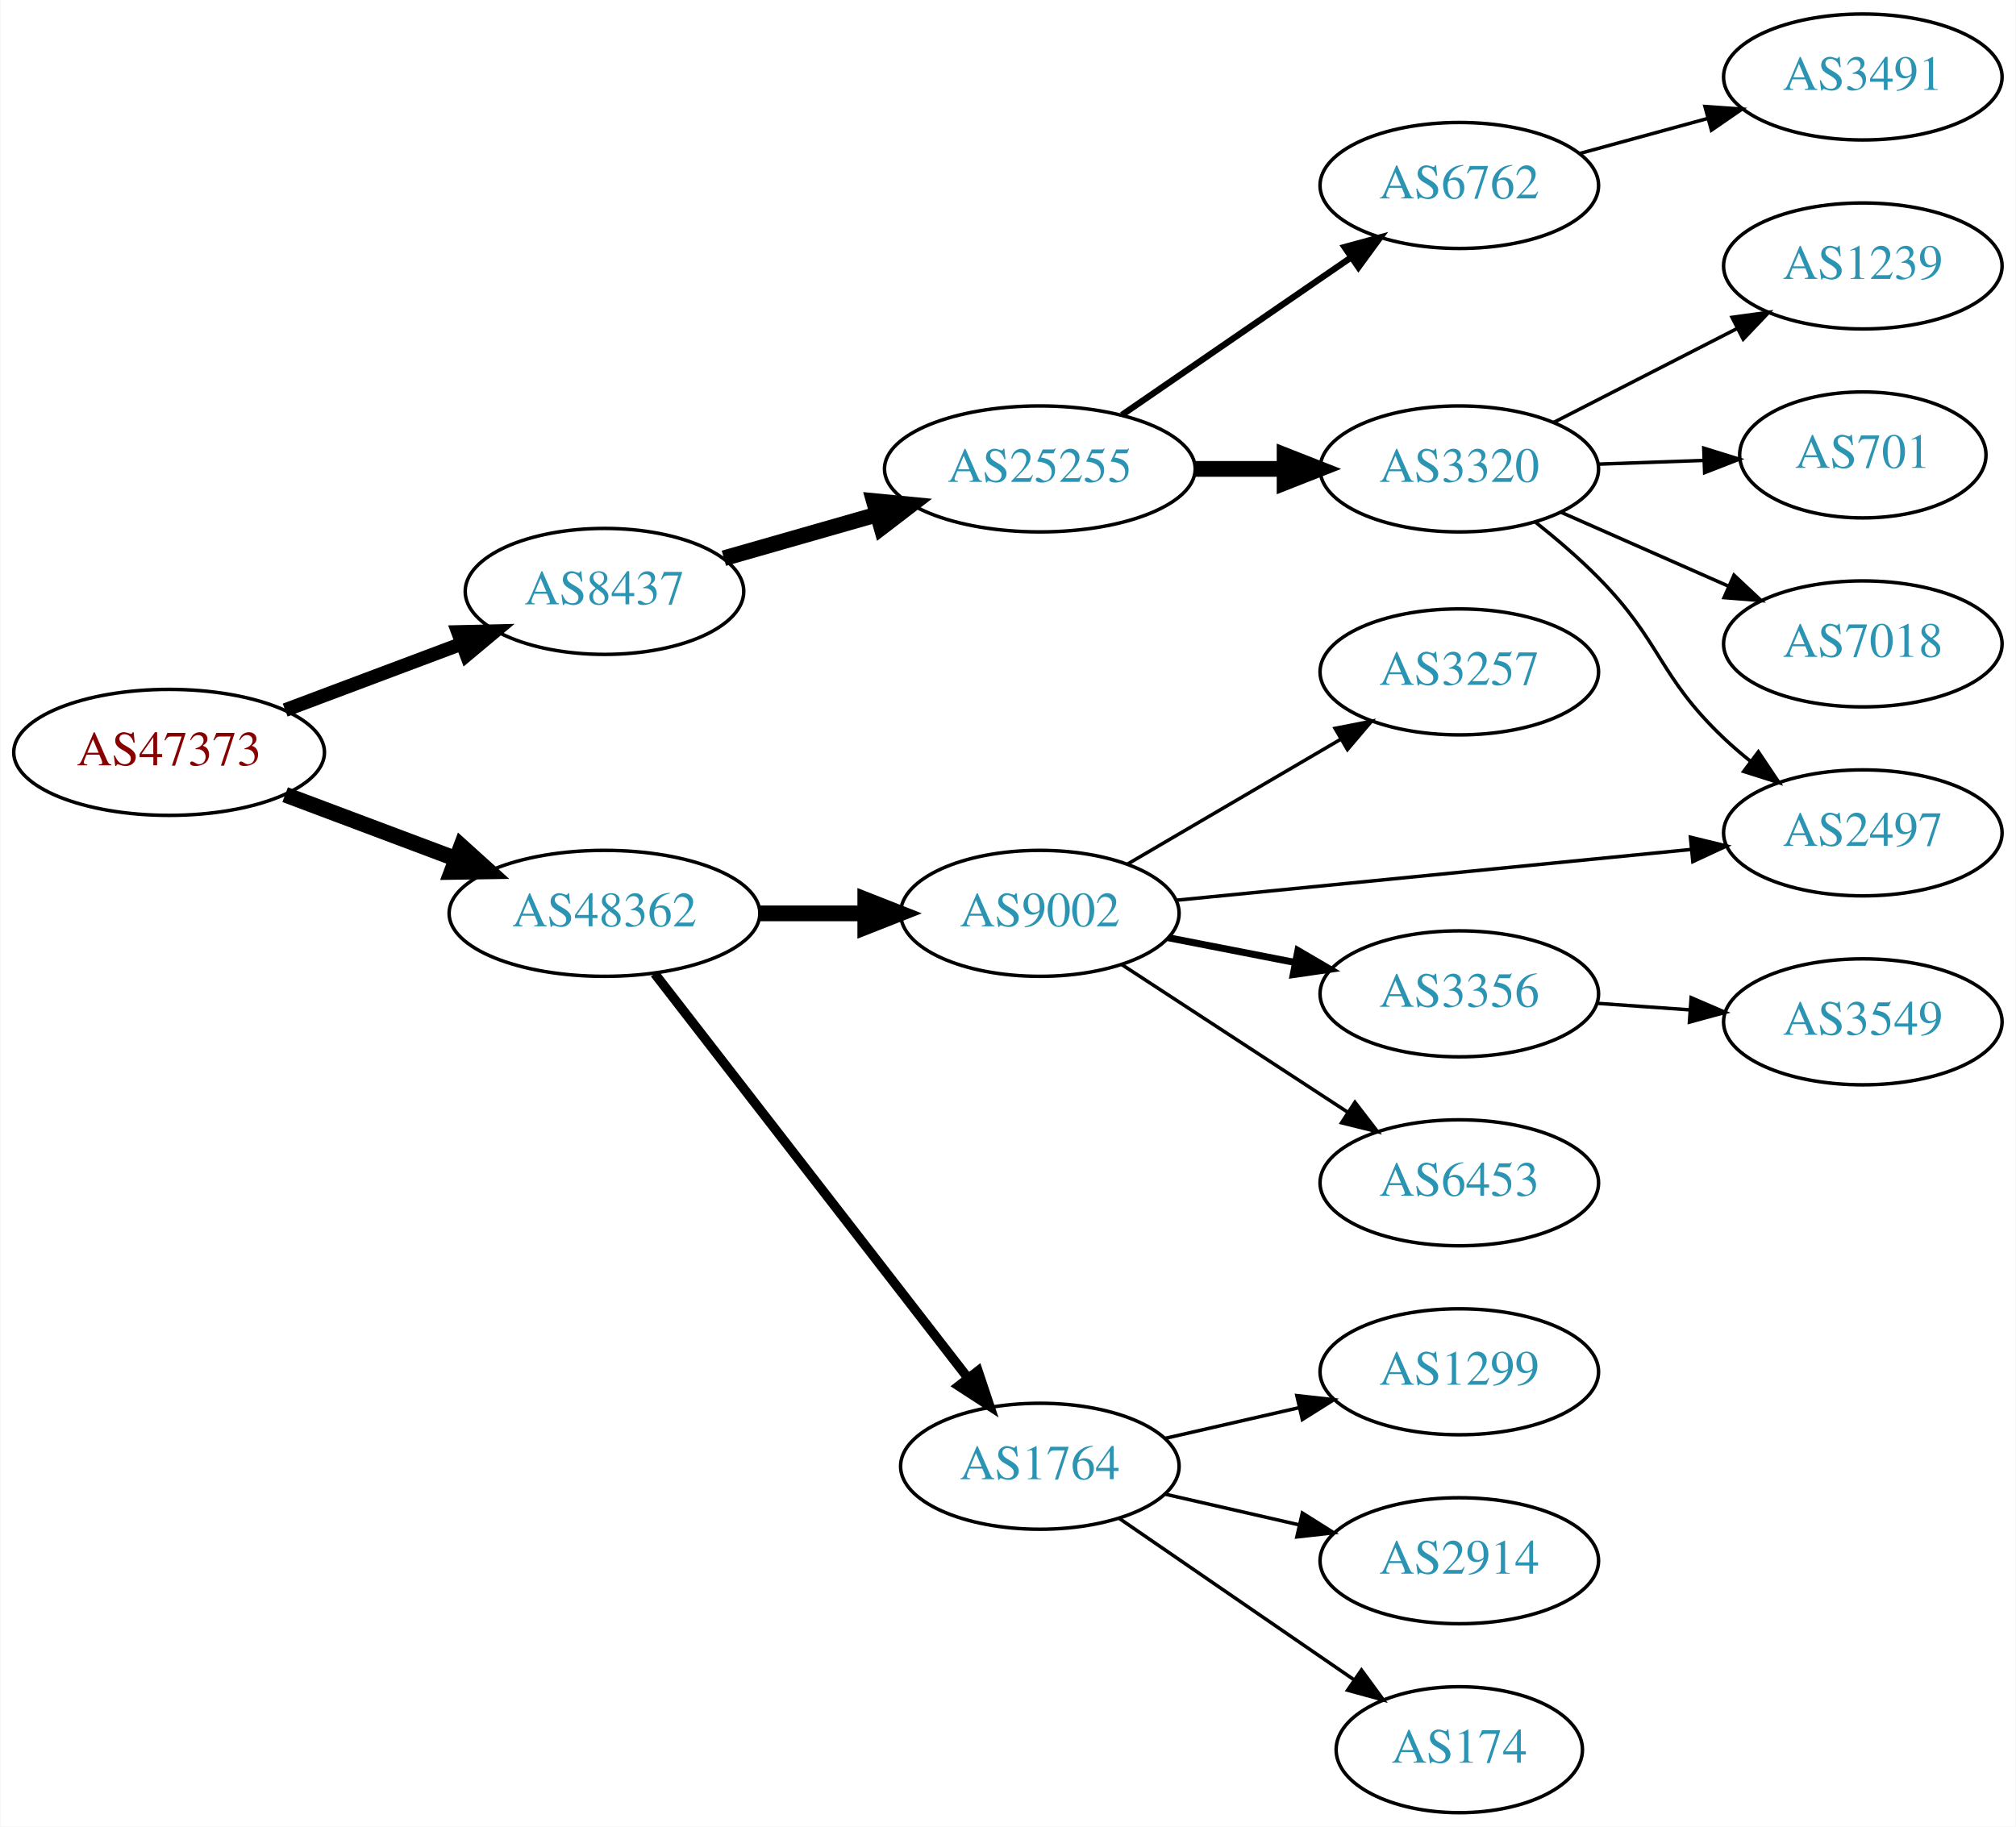
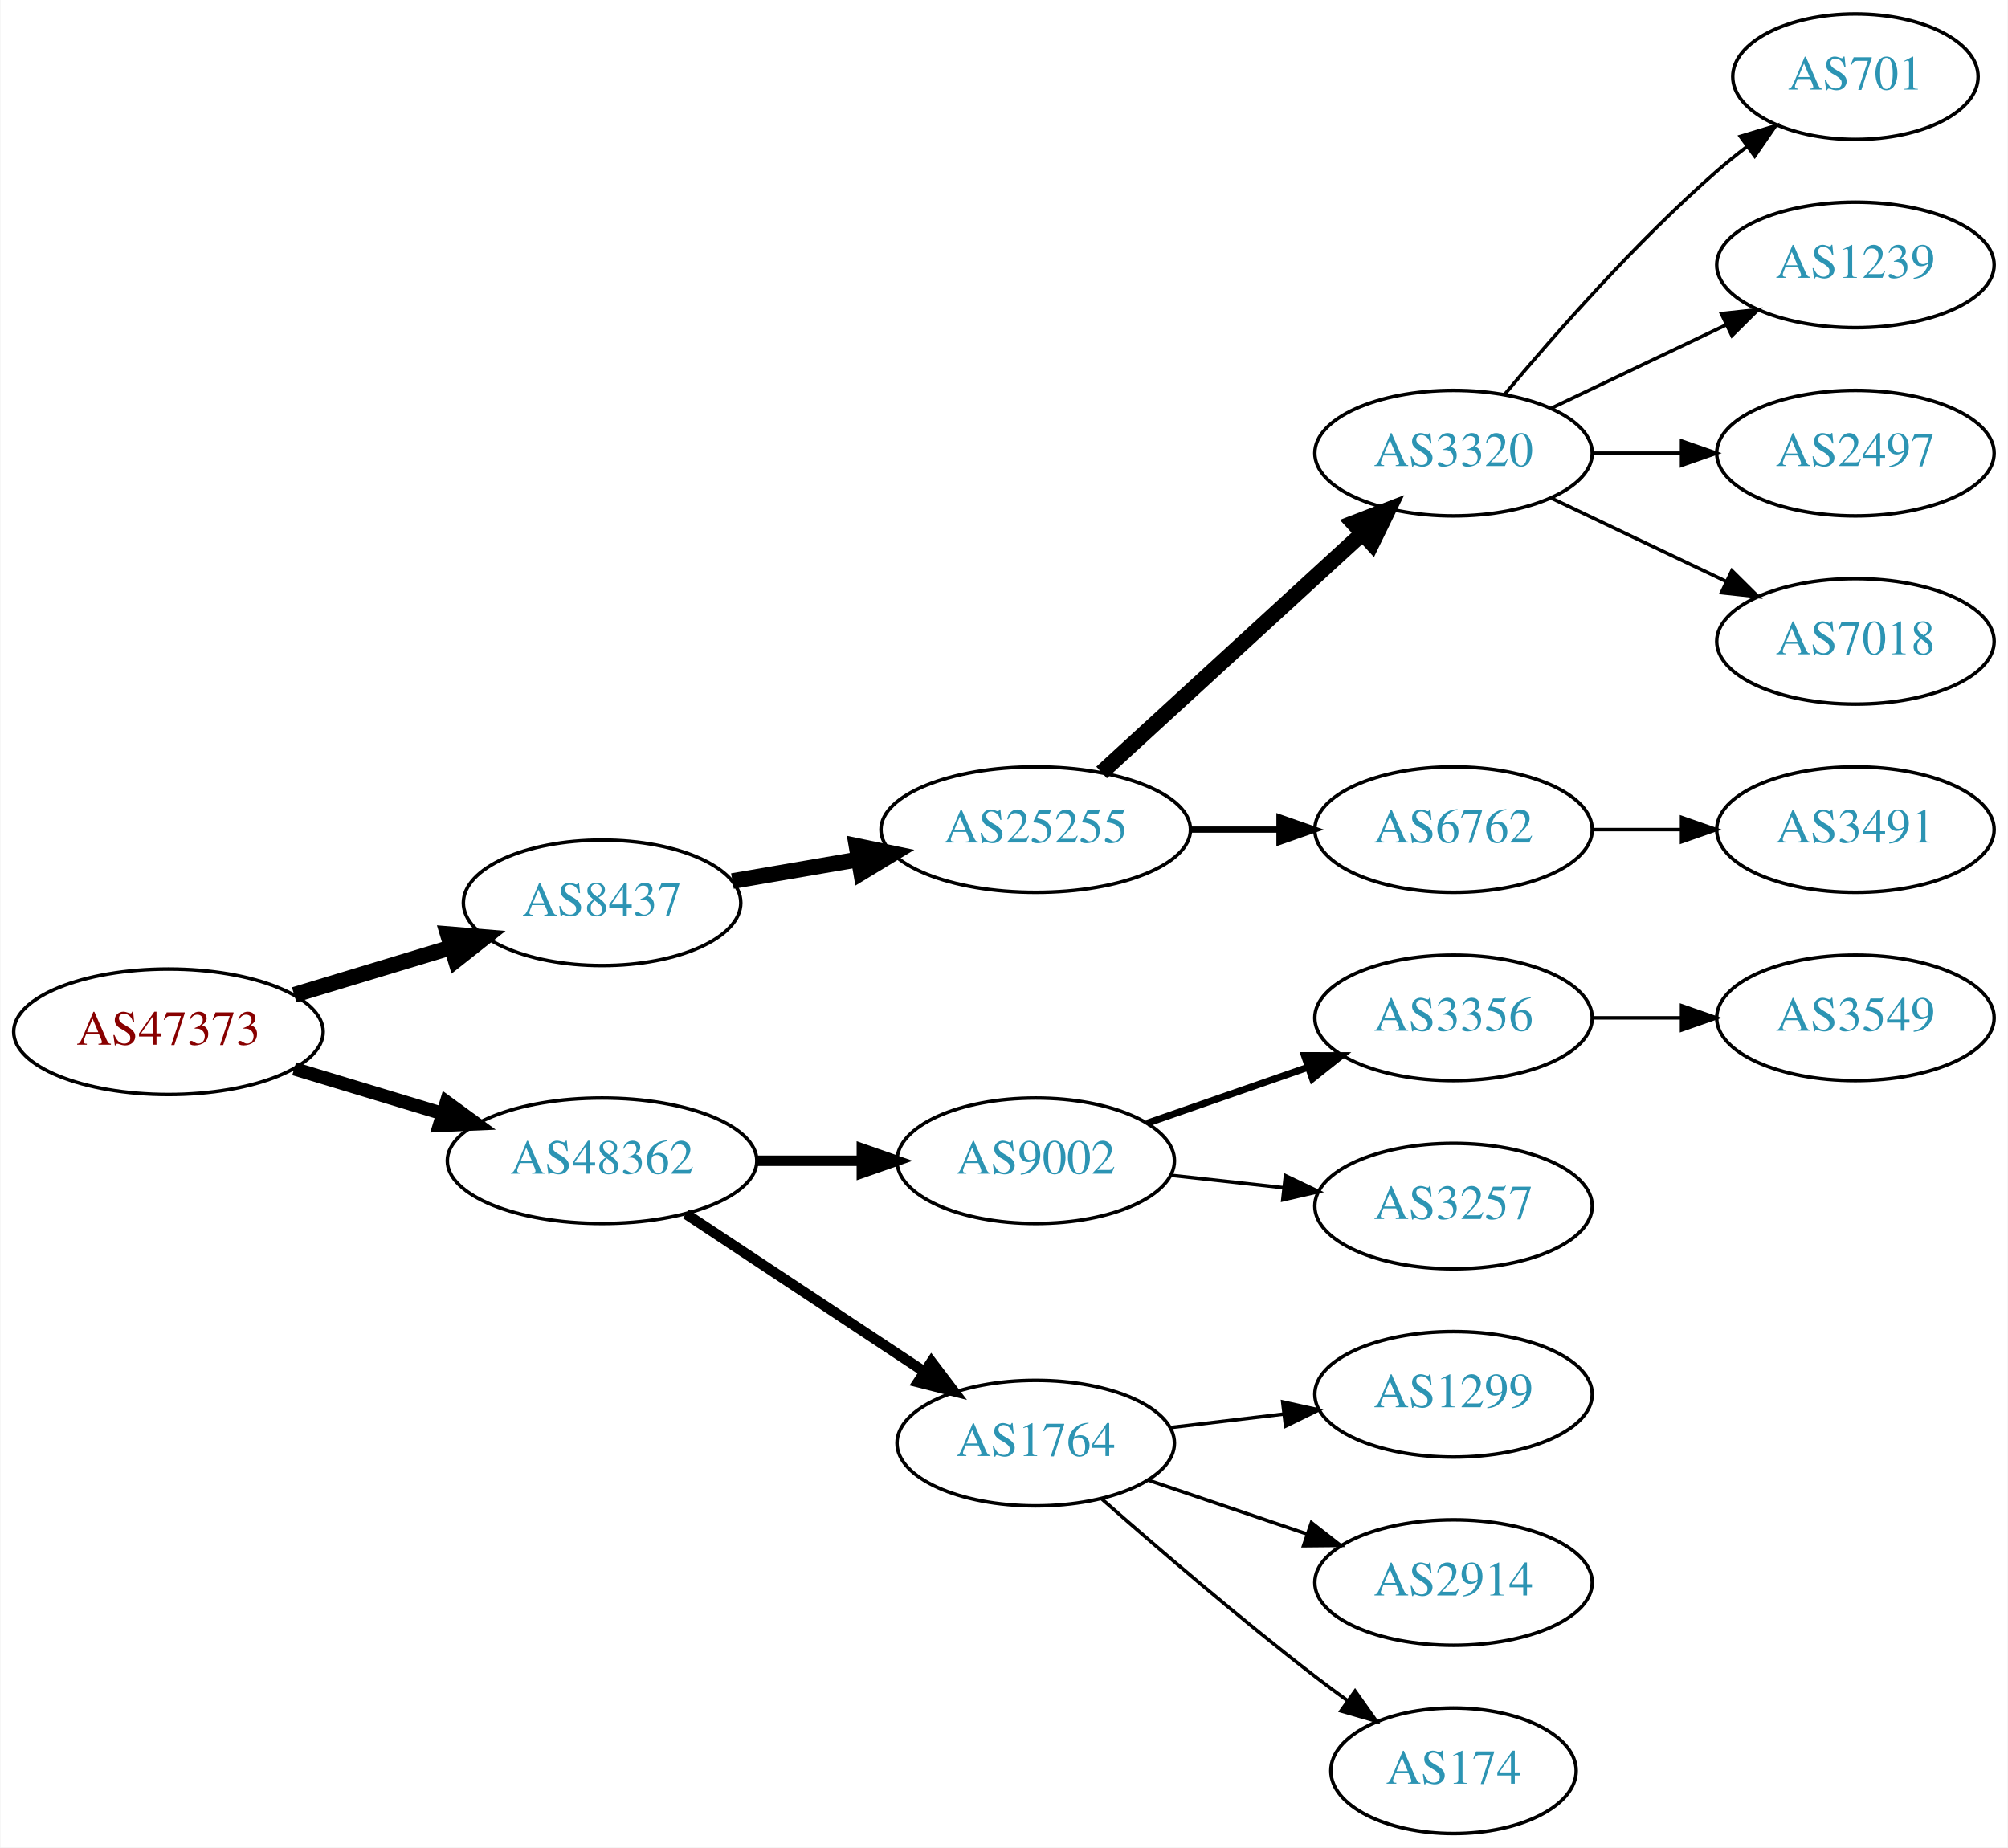
- <svg xmlns="http://www.w3.org/2000/svg" xmlns:xlink="http://www.w3.org/1999/xlink" width="576pt" height="522pt" viewBox="0.00 0.00 575.76 522.00">
-   <g id="graph0" class="graph" transform="scale(1 1) rotate(0) translate(4 518)">
-     <polygon fill="white" stroke="none" points="-4,4 -4,-518 571.762,-518 571.762,4 -4,4" />
+ <svg xmlns="http://www.w3.org/2000/svg" xmlns:xlink="http://www.w3.org/1999/xlink" width="576pt" height="530pt" viewBox="0.00 0.00 575.76 530.00">
+   <g id="graph0" class="graph" transform="scale(1 1) rotate(0) translate(4 526)">
+     <polygon fill="white" stroke="none" points="-4,4 -4,-526 571.762,-526 571.762,4 -4,4" />
    <g id="node1" class="node">
      <g id="a_node1">
        <a xlink:href="/asn/47373" xlink:title="AS47373 ~ Getzner Werkstoffe GmbH [AT]">
-           <ellipse fill="#ffffff" stroke="black" cx="44.196" cy="-303" rx="44.393" ry="18" />
-           <text text-anchor="middle" x="44.196" y="-299.3" font-family="Times,serif" font-size="14.00" fill="#880000">AS47373</text>
+           <ellipse fill="#ffffff" stroke="black" cx="44.196" cy="-230" rx="44.393" ry="18" />
+           <text text-anchor="middle" x="44.196" y="-226.3" font-family="Times,serif" font-size="14.00" fill="#880000">AS47373</text>
        </a>
      </g>
    </g>
    <g id="node2" class="node">
      <g id="a_node2">
        <a xlink:href="/asn/8437" xlink:title="AS8437 ~ Hutchison Drei Austria GmbH [AT]">
-           <ellipse fill="#ffffff" stroke="black" cx="168.588" cy="-349" rx="39.794" ry="18" />
-           <text text-anchor="middle" x="168.588" y="-345.3" font-family="Times,serif" font-size="14.00" fill="#2c94b3">AS8437</text>
+           <ellipse fill="#ffffff" stroke="black" cx="168.588" cy="-267" rx="39.794" ry="18" />
+           <text text-anchor="middle" x="168.588" y="-263.3" font-family="Times,serif" font-size="14.00" fill="#2c94b3">AS8437</text>
        </a>
      </g>
    </g>
    <g id="edge1" class="edge">
-       <path fill="none" stroke="black" stroke-width="3.938" d="M77.353,-315.086C92.72,-320.861 111.267,-327.832 127.54,-333.948" />
-       <polygon fill="black" stroke="black" stroke-width="3.938" points="126.737,-337.385 137.329,-337.627 129.2,-330.833 126.737,-337.385" />
+       <path fill="none" stroke="black" stroke-width="4.5" d="M80.269,-240.603C94.273,-244.836 110.524,-249.749 125.182,-254.18" />
+       <polygon fill="black" stroke="black" stroke-width="4.5" points="124.316,-258.032 135.028,-257.157 126.595,-250.494 124.316,-258.032" />
    </g>
    <g id="node3" class="node">
      <g id="a_node3">
        <a xlink:href="/asn/48362" xlink:title="AS48362 ~ Stadtwerke Feldkirch [AT]">
-           <ellipse fill="#ffffff" stroke="black" cx="168.588" cy="-257" rx="44.393" ry="18" />
-           <text text-anchor="middle" x="168.588" y="-253.3" font-family="Times,serif" font-size="14.00" fill="#2c94b3">AS48362</text>
+           <ellipse fill="#ffffff" stroke="black" cx="168.588" cy="-193" rx="44.393" ry="18" />
+           <text text-anchor="middle" x="168.588" y="-189.3" font-family="Times,serif" font-size="14.00" fill="#2c94b3">AS48362</text>
        </a>
      </g>
    </g>
    <g id="edge2" class="edge">
-       <path fill="none" stroke="black" stroke-width="4.5" d="M77.353,-290.914C92.251,-285.315 110.138,-278.592 126.043,-272.614" />
-       <polygon fill="black" stroke="black" stroke-width="4.5" points="127.67,-276.209 135.646,-269.005 124.9,-268.838 127.67,-276.209" />
+       <path fill="none" stroke="black" stroke-width="3.857" d="M80.269,-219.397C93.456,-215.411 108.636,-210.822 122.601,-206.6" />
+       <polygon fill="black" stroke="black" stroke-width="3.857" points="123.951,-209.848 132.51,-203.604 121.925,-203.148 123.951,-209.848" />
    </g>
    <g id="node4" class="node">
      <g id="a_node4">
        <a xlink:href="/asn/25255" xlink:title="AS25255 ~ ==&gt; TELE2 AUSTRIA &lt;== [AT]">
-           <ellipse fill="#ffffff" stroke="black" cx="292.98" cy="-384" rx="44.393" ry="18" />
-           <text text-anchor="middle" x="292.98" y="-380.3" font-family="Times,serif" font-size="14.00" fill="#2c94b3">AS25255</text>
+           <ellipse fill="#ffffff" stroke="black" cx="292.98" cy="-288" rx="44.393" ry="18" />
+           <text text-anchor="middle" x="292.98" y="-284.3" font-family="Times,serif" font-size="14.00" fill="#2c94b3">AS25255</text>
        </a>
      </g>
    </g>
    <g id="edge3" class="edge">
-       <path fill="none" stroke="black" stroke-width="4.5" d="M202.709,-358.472C216.169,-362.321 231.942,-366.831 246.455,-370.981" />
-       <polygon fill="black" stroke="black" stroke-width="4.5" points="245.56,-374.821 256.257,-373.784 247.725,-367.249 245.56,-374.821" />
+       <path fill="none" stroke="black" stroke-width="4.5" d="M205.979,-273.244C217.319,-275.19 230.027,-277.37 242.123,-279.446" />
+       <polygon fill="black" stroke="black" stroke-width="4.5" points="241.575,-283.346 252.096,-281.157 242.906,-275.585 241.575,-283.346" />
    </g>
    <g id="node12" class="node">
      <g id="a_node12">
-         <a xlink:href="/asn/1764" xlink:title="AS1764 ~ NEXTLAYER-AS [AT]">
-           <ellipse fill="#ffffff" stroke="black" cx="292.98" cy="-99" rx="39.794" ry="18" />
-           <text text-anchor="middle" x="292.98" y="-95.3" font-family="Times,serif" font-size="14.00" fill="#2c94b3">AS1764</text>
+         <a xlink:href="/asn/9002" xlink:title="AS9002 ~ RETN Limited [EU]">
+           <ellipse fill="#ffffff" stroke="black" cx="292.98" cy="-193" rx="39.794" ry="18" />
+           <text text-anchor="middle" x="292.98" y="-189.3" font-family="Times,serif" font-size="14.00" fill="#2c94b3">AS9002</text>
        </a>
      </g>
    </g>
    <g id="edge11" class="edge">
-       <path fill="none" stroke="black" stroke-width="2.7" d="M182.919,-239.79C204.531,-211.891 247.318,-156.656 272.395,-124.283" />
-       <polygon fill="black" stroke="black" stroke-width="2.7" points="275.309,-126.237 278.666,-116.188 269.775,-121.951 275.309,-126.237" />
+       <path fill="none" stroke="black" stroke-width="3" d="M213.084,-193C222.773,-193 233.11,-193 243.002,-193" />
+       <polygon fill="black" stroke="black" stroke-width="3" points="243.105,-196.5 253.105,-193 243.105,-189.5 243.105,-196.5" />
    </g>
    <g id="node13" class="node">
      <g id="a_node13">
-         <a xlink:href="/asn/9002" xlink:title="AS9002 ~ RETN Limited [EU]">
-           <ellipse fill="#ffffff" stroke="black" cx="292.98" cy="-257" rx="39.794" ry="18" />
-           <text text-anchor="middle" x="292.98" y="-253.3" font-family="Times,serif" font-size="14.00" fill="#2c94b3">AS9002</text>
+         <a xlink:href="/asn/1764" xlink:title="AS1764 ~ NEXTLAYER-AS [AT]">
+           <ellipse fill="#ffffff" stroke="black" cx="292.98" cy="-112" rx="39.794" ry="18" />
+           <text text-anchor="middle" x="292.98" y="-108.3" font-family="Times,serif" font-size="14.00" fill="#2c94b3">AS1764</text>
        </a>
      </g>
    </g>
    <g id="edge12" class="edge">
-       <path fill="none" stroke="black" stroke-width="4.5" d="M213.084,-257C222.773,-257 233.11,-257 243.002,-257" />
-       <polygon fill="black" stroke="black" stroke-width="4.5" points="243.105,-260.938 253.105,-257 243.105,-253.063 243.105,-260.938" />
+       <path fill="none" stroke="black" stroke-width="3" d="M192.609,-177.765C211.963,-164.956 239.798,-146.534 261.088,-132.445" />
+       <polygon fill="black" stroke="black" stroke-width="3" points="263.069,-135.331 269.476,-126.893 259.205,-129.494 263.069,-135.331" />
    </g>
    <g id="node5" class="node">
      <g id="a_node5">
        <a xlink:href="/asn/3320" xlink:title="AS3320 ~ DTAG [DE]">
-           <ellipse fill="#ffffff" stroke="black" cx="412.823" cy="-384" rx="39.794" ry="18" />
-           <text text-anchor="middle" x="412.823" y="-380.3" font-family="Times,serif" font-size="14.00" fill="#2c94b3">AS3320</text>
+           <ellipse fill="#ffffff" stroke="black" cx="412.823" cy="-396" rx="39.794" ry="18" />
+           <text text-anchor="middle" x="412.823" y="-392.3" font-family="Times,serif" font-size="14.00" fill="#2c94b3">AS3320</text>
        </a>
      </g>
    </g>
    <g id="edge4" class="edge">
-       <path fill="none" stroke="black" stroke-width="4.5" d="M337.191,-384C345.504,-384 354.267,-384 362.749,-384" />
-       <polygon fill="black" stroke="black" stroke-width="4.5" points="362.908,-387.938 372.908,-384 362.908,-380.063 362.908,-387.938" />
+       <path fill="none" stroke="black" stroke-width="4.5" d="M311.878,-304.403C331.806,-322.667 364.164,-352.322 386.641,-372.921" />
+       <polygon fill="black" stroke="black" stroke-width="4.5" points="384.11,-375.943 394.143,-379.797 389.431,-370.137 384.11,-375.943" />
    </g>
    <g id="node6" class="node">
      <g id="a_node6">
        <a xlink:href="/asn/6762" xlink:title="AS6762 ~ TELECOM ITALIA SPARKLE S.p.A. [IT]">
-           <ellipse fill="#ffffff" stroke="black" cx="412.823" cy="-465" rx="39.794" ry="18" />
-           <text text-anchor="middle" x="412.823" y="-461.3" font-family="Times,serif" font-size="14.00" fill="#2c94b3">AS6762</text>
+           <ellipse fill="#ffffff" stroke="black" cx="412.823" cy="-288" rx="39.794" ry="18" />
+           <text text-anchor="middle" x="412.823" y="-284.3" font-family="Times,serif" font-size="14.00" fill="#2c94b3">AS6762</text>
        </a>
      </g>
    </g>
    <g id="edge5" class="edge">
-       <path fill="none" stroke="black" stroke-width="1.8" d="M316.423,-399.426C335.004,-412.198 361.565,-430.455 381.945,-444.463" />
-       <polygon fill="black" stroke="black" stroke-width="1.8" points="380.036,-447.398 390.259,-450.178 384.001,-441.629 380.036,-447.398" />
-     </g>
-     <g id="node7" class="node">
-       <g id="a_node7">
-         <a xlink:href="/asn/7018" xlink:title="AS7018 ~ AT&amp;T Services, Inc. [US]">
-           <ellipse fill="#ffffff" stroke="black" cx="528.116" cy="-334" rx="39.794" ry="18" />
-           <text text-anchor="middle" x="528.116" y="-330.3" font-family="Times,serif" font-size="14.00" fill="#2c94b3">AS7018</text>
-         </a>
-       </g>
-     </g>
-     <g id="edge6" class="edge">
-       <path fill="none" stroke="black" d="M441.828,-371.64C456.262,-365.27 474.063,-357.414 489.662,-350.53" />
-       <polygon fill="black" stroke="black" points="491.305,-353.63 499.04,-346.391 488.479,-347.226 491.305,-353.63" />
+       <path fill="none" stroke="black" stroke-width="1.8" d="M337.191,-288C345.504,-288 354.267,-288 362.749,-288" />
+       <polygon fill="black" stroke="black" stroke-width="1.8" points="362.908,-291.5 372.908,-288 362.908,-284.5 362.908,-291.5" />
    </g>
    <g id="node8" class="node">
      <g id="a_node8">
-         <a xlink:href="/asn/2497" xlink:title="AS2497 ~ Internet Initiative Japan Inc. [JP]">
-           <ellipse fill="#ffffff" stroke="black" cx="528.116" cy="-280" rx="39.794" ry="18" />
-           <text text-anchor="middle" x="528.116" y="-276.3" font-family="Times,serif" font-size="14.00" fill="#2c94b3">AS2497</text>
+         <a xlink:href="/asn/701" xlink:title="AS701 ~ UUNET [US]">
+           <ellipse fill="#ffffff" stroke="black" cx="528.116" cy="-504" rx="35.194" ry="18" />
+           <text text-anchor="middle" x="528.116" y="-500.3" font-family="Times,serif" font-size="14.00" fill="#2c94b3">AS701</text>
        </a>
      </g>
    </g>
    <g id="edge7" class="edge">
-       <path fill="none" stroke="black" d="M434.635,-368.746C440.637,-363.973 447.029,-358.507 452.469,-353 470.716,-334.533 469.621,-324.853 488.469,-307 490.846,-304.749 493.424,-302.542 496.082,-300.42" />
-       <polygon fill="black" stroke="black" points="498.272,-303.152 504.174,-294.353 494.073,-297.552 498.272,-303.152" />
+       <path fill="none" stroke="black" d="M427.453,-412.817C441.736,-429.929 465.282,-456.745 488.469,-477 491.139,-479.332 494.012,-481.648 496.942,-483.886" />
+       <polygon fill="black" stroke="black" points="495.093,-486.87 505.234,-489.939 499.22,-481.216 495.093,-486.87" />
    </g>
    <g id="node9" class="node">
      <g id="a_node9">
        <a xlink:href="/asn/1239" xlink:title="AS1239 ~ Sprint [US]">
-           <ellipse fill="#ffffff" stroke="black" cx="528.116" cy="-442" rx="39.794" ry="18" />
-           <text text-anchor="middle" x="528.116" y="-438.3" font-family="Times,serif" font-size="14.00" fill="#2c94b3">AS1239</text>
+           <ellipse fill="#ffffff" stroke="black" cx="528.116" cy="-450" rx="39.794" ry="18" />
+           <text text-anchor="middle" x="528.116" y="-446.3" font-family="Times,serif" font-size="14.00" fill="#2c94b3">AS1239</text>
        </a>
      </g>
    </g>
    <g id="edge8" class="edge">
-       <path fill="none" stroke="black" d="M439.815,-397.306C455.359,-405.264 475.309,-415.478 492.214,-424.132" />
-       <polygon fill="black" stroke="black" points="490.749,-427.314 501.245,-428.756 493.939,-421.083 490.749,-427.314" />
+       <path fill="none" stroke="black" d="M440.959,-408.934C455.953,-416.081 474.774,-425.052 490.998,-432.785" />
+       <polygon fill="black" stroke="black" points="489.668,-436.028 500.201,-437.171 492.68,-429.709 489.668,-436.028" />
    </g>
    <g id="node10" class="node">
      <g id="a_node10">
-         <a xlink:href="/asn/701" xlink:title="AS701 ~ UUNET [US]">
-           <ellipse fill="#ffffff" stroke="black" cx="528.116" cy="-388" rx="35.194" ry="18" />
-           <text text-anchor="middle" x="528.116" y="-384.3" font-family="Times,serif" font-size="14.00" fill="#2c94b3">AS701</text>
+         <a xlink:href="/asn/2497" xlink:title="AS2497 ~ Internet Initiative Japan Inc. [JP]">
+           <ellipse fill="#ffffff" stroke="black" cx="528.116" cy="-396" rx="39.794" ry="18" />
+           <text text-anchor="middle" x="528.116" y="-392.3" font-family="Times,serif" font-size="14.00" fill="#2c94b3">AS2497</text>
        </a>
      </g>
    </g>
    <g id="edge9" class="edge">
-       <path fill="none" stroke="black" d="M452.495,-385.365C462.201,-385.708 472.691,-386.078 482.654,-386.43" />
-       <polygon fill="black" stroke="black" points="482.673,-389.933 492.79,-386.788 482.92,-382.937 482.673,-389.933" />
+       <path fill="none" stroke="black" d="M452.495,-396C460.698,-396 469.462,-396 477.994,-396" />
+       <polygon fill="black" stroke="black" points="478.233,-399.5 488.233,-396 478.233,-392.5 478.233,-399.5" />
    </g>
    <g id="node11" class="node">
      <g id="a_node11">
+         <a xlink:href="/asn/7018" xlink:title="AS7018 ~ AT&amp;T Services, Inc. [US]">
+           <ellipse fill="#ffffff" stroke="black" cx="528.116" cy="-342" rx="39.794" ry="18" />
+           <text text-anchor="middle" x="528.116" y="-338.3" font-family="Times,serif" font-size="14.00" fill="#2c94b3">AS7018</text>
+         </a>
+       </g>
+     </g>
+     <g id="edge10" class="edge">
+       <path fill="none" stroke="black" d="M440.959,-383.066C455.953,-375.919 474.774,-366.948 490.998,-359.215" />
+       <polygon fill="black" stroke="black" points="492.68,-362.291 500.201,-354.829 489.668,-355.972 492.68,-362.291" />
+     </g>
+     <g id="node7" class="node">
+       <g id="a_node7">
        <a xlink:href="/asn/3491" xlink:title="AS3491 ~ PCCW Global, Inc. [US]">
-           <ellipse fill="#ffffff" stroke="black" cx="528.116" cy="-496" rx="39.794" ry="18" />
-           <text text-anchor="middle" x="528.116" y="-492.3" font-family="Times,serif" font-size="14.00" fill="#2c94b3">AS3491</text>
-         </a>
-       </g>
-     </g>
-     <g id="edge10" class="edge">
-       <path fill="none" stroke="black" d="M447.202,-474.133C458.624,-477.259 471.574,-480.802 483.673,-484.113" />
-       <polygon fill="black" stroke="black" points="483.015,-487.561 493.584,-486.825 484.862,-480.81 483.015,-487.561" />
+           <ellipse fill="#ffffff" stroke="black" cx="528.116" cy="-288" rx="39.794" ry="18" />
+           <text text-anchor="middle" x="528.116" y="-284.3" font-family="Times,serif" font-size="14.00" fill="#2c94b3">AS3491</text>
+         </a>
+       </g>
+     </g>
+     <g id="edge6" class="edge">
+       <path fill="none" stroke="black" d="M452.495,-288C460.698,-288 469.462,-288 477.994,-288" />
+       <polygon fill="black" stroke="black" points="478.233,-291.5 488.233,-288 478.233,-284.5 478.233,-291.5" />
    </g>
    <g id="node14" class="node">
      <g id="a_node14">
+         <a xlink:href="/asn/3356" xlink:title="AS3356 ~ Level 3 Parent, LLC [US]">
+           <ellipse fill="#ffffff" stroke="black" cx="412.823" cy="-234" rx="39.794" ry="18" />
+           <text text-anchor="middle" x="412.823" y="-230.3" font-family="Times,serif" font-size="14.00" fill="#2c94b3">AS3356</text>
+         </a>
+       </g>
+     </g>
+     <g id="edge13" class="edge">
+       <path fill="none" stroke="black" stroke-width="2" d="M324.942,-203.772C339.039,-208.677 355.915,-214.548 371.029,-219.807" />
+       <polygon fill="black" stroke="black" stroke-width="2" points="370.064,-223.177 380.659,-223.157 372.364,-216.566 370.064,-223.177" />
+     </g>
+     <g id="node15" class="node">
+       <g id="a_node15">
+         <a xlink:href="/asn/3257" xlink:title="AS3257 ~ GTT [DE]">
+           <ellipse fill="#ffffff" stroke="black" cx="412.823" cy="-180" rx="39.794" ry="18" />
+           <text text-anchor="middle" x="412.823" y="-176.3" font-family="Times,serif" font-size="14.00" fill="#2c94b3">AS3257</text>
+         </a>
+       </g>
+     </g>
+     <g id="edge14" class="edge">
+       <path fill="none" stroke="black" d="M331.591,-188.851C341.902,-187.713 353.219,-186.465 364.019,-185.274" />
+       <polygon fill="black" stroke="black" points="364.61,-188.73 374.166,-184.154 363.842,-181.772 364.61,-188.73" />
+     </g>
+     <g id="node17" class="node">
+       <g id="a_node17">
+         <a xlink:href="/asn/1299" xlink:title="AS1299 ~ Telia Carrier [EU]">
+           <ellipse fill="#ffffff" stroke="black" cx="412.823" cy="-126" rx="39.794" ry="18" />
+           <text text-anchor="middle" x="412.823" y="-122.3" font-family="Times,serif" font-size="14.00" fill="#2c94b3">AS1299</text>
+         </a>
+       </g>
+     </g>
+     <g id="edge16" class="edge">
+       <path fill="none" stroke="black" d="M331.591,-116.468C341.902,-117.693 353.219,-119.038 364.019,-120.321" />
+       <polygon fill="black" stroke="black" points="363.823,-123.822 374.166,-121.526 364.649,-116.871 363.823,-123.822" />
+     </g>
+     <g id="node18" class="node">
+       <g id="a_node18">
+         <a xlink:href="/asn/2914" xlink:title="AS2914 ~ NTT America, Inc. [US]">
+           <ellipse fill="#ffffff" stroke="black" cx="412.823" cy="-72" rx="39.794" ry="18" />
+           <text text-anchor="middle" x="412.823" y="-68.3" font-family="Times,serif" font-size="14.00" fill="#2c94b3">AS2914</text>
+         </a>
+       </g>
+     </g>
+     <g id="edge17" class="edge">
+       <path fill="none" stroke="black" d="M325.251,-101.386C339.234,-96.639 355.905,-90.981 370.867,-85.902" />
+       <polygon fill="black" stroke="black" points="372.062,-89.192 380.407,-82.664 369.812,-82.564 372.062,-89.192" />
+     </g>
+     <g id="node19" class="node">
+       <g id="a_node19">
        <a xlink:href="/asn/174" xlink:title="AS174 ~ Cogent Communications [US]">
          <ellipse fill="#ffffff" stroke="black" cx="412.823" cy="-18" rx="35.194" ry="18" />
          <text text-anchor="middle" x="412.823" y="-14.3" font-family="Times,serif" font-size="14.00" fill="#2c94b3">AS174</text>
        </a>
      </g>
    </g>
-     <g id="edge13" class="edge">
-       <path fill="none" stroke="black" d="M315.595,-84.143C334.432,-71.195 361.912,-52.307 382.687,-38.026" />
-       <polygon fill="black" stroke="black" points="384.878,-40.768 391.136,-32.219 380.913,-34.999 384.878,-40.768" />
-     </g>
-     <g id="node15" class="node">
-       <g id="a_node15">
-         <a xlink:href="/asn/1299" xlink:title="AS1299 ~ Telia Carrier [EU]">
-           <ellipse fill="#ffffff" stroke="black" cx="412.823" cy="-126" rx="39.794" ry="18" />
-           <text text-anchor="middle" x="412.823" y="-122.3" font-family="Times,serif" font-size="14.00" fill="#2c94b3">AS1299</text>
-         </a>
-       </g>
-     </g>
-     <g id="edge14" class="edge">
-       <path fill="none" stroke="black" d="M328.7,-106.955C340.7,-109.704 354.32,-112.825 367.013,-115.733" />
-       <polygon fill="black" stroke="black" points="366.415,-119.187 376.945,-118.009 367.979,-112.364 366.415,-119.187" />
+     <g id="edge18" class="edge">
+       <path fill="none" stroke="black" d="M311.831,-96.078C327.631,-82.186 351.484,-61.697 373.176,-45 376.14,-42.719 379.276,-40.392 382.43,-38.109" />
+       <polygon fill="black" stroke="black" points="384.585,-40.871 390.71,-32.226 380.53,-35.165 384.585,-40.871" />
    </g>
    <g id="node16" class="node">
      <g id="a_node16">
-         <a xlink:href="/asn/2914" xlink:title="AS2914 ~ NTT America, Inc. [US]">
-           <ellipse fill="#ffffff" stroke="black" cx="412.823" cy="-72" rx="39.794" ry="18" />
-           <text text-anchor="middle" x="412.823" y="-68.3" font-family="Times,serif" font-size="14.00" fill="#2c94b3">AS2914</text>
+         <a xlink:href="/asn/3549" xlink:title="AS3549 ~ Level 3 Parent, LLC [US]">
+           <ellipse fill="#ffffff" stroke="black" cx="528.116" cy="-234" rx="39.794" ry="18" />
+           <text text-anchor="middle" x="528.116" y="-230.3" font-family="Times,serif" font-size="14.00" fill="#2c94b3">AS3549</text>
        </a>
      </g>
    </g>
    <g id="edge15" class="edge">
-       <path fill="none" stroke="black" d="M328.7,-91.045C340.7,-88.296 354.32,-85.175 367.013,-82.267" />
-       <polygon fill="black" stroke="black" points="367.979,-85.636 376.945,-79.991 366.415,-78.813 367.979,-85.636" />
-     </g>
-     <g id="edge19" class="edge">
-       <path fill="none" stroke="black" d="M331.957,-260.747C372.092,-264.706 435.494,-270.961 479.078,-275.261" />
-       <polygon fill="black" stroke="black" points="478.861,-278.756 489.156,-276.255 479.548,-271.79 478.861,-278.756" />
-     </g>
-     <g id="node17" class="node">
-       <g id="a_node17">
-         <a xlink:href="/asn/3356" xlink:title="AS3356 ~ Level 3 Parent, LLC [US]">
-           <ellipse fill="#ffffff" stroke="black" cx="412.823" cy="-234" rx="39.794" ry="18" />
-           <text text-anchor="middle" x="412.823" y="-230.3" font-family="Times,serif" font-size="14.00" fill="#2c94b3">AS3356</text>
-         </a>
-       </g>
-     </g>
-     <g id="edge16" class="edge">
-       <path fill="none" stroke="black" stroke-width="2" d="M329.657,-250.037C341.088,-247.806 353.91,-245.303 365.964,-242.951" />
-       <polygon fill="black" stroke="black" stroke-width="2" points="366.717,-246.37 375.861,-241.019 365.376,-239.499 366.717,-246.37" />
-     </g>
-     <g id="node18" class="node">
-       <g id="a_node18">
-         <a xlink:href="/asn/6453" xlink:title="AS6453 ~ TATA COMMUNICATIONS (AMERICA) INC [US]">
-           <ellipse fill="#ffffff" stroke="black" cx="412.823" cy="-180" rx="39.794" ry="18" />
-           <text text-anchor="middle" x="412.823" y="-176.3" font-family="Times,serif" font-size="14.00" fill="#2c94b3">AS6453</text>
-         </a>
-       </g>
-     </g>
-     <g id="edge17" class="edge">
-       <path fill="none" stroke="black" d="M316.423,-242.336C334.689,-230.401 360.665,-213.427 380.901,-200.205" />
-       <polygon fill="black" stroke="black" points="383.007,-203.01 389.464,-194.61 379.178,-197.15 383.007,-203.01" />
-     </g>
-     <g id="node19" class="node">
-       <g id="a_node19">
-         <a xlink:href="/asn/3257" xlink:title="AS3257 ~ GTT [DE]">
-           <ellipse fill="#ffffff" stroke="black" cx="412.823" cy="-326" rx="39.794" ry="18" />
-           <text text-anchor="middle" x="412.823" y="-322.3" font-family="Times,serif" font-size="14.00" fill="#2c94b3">AS3257</text>
-         </a>
-       </g>
-     </g>
-     <g id="edge18" class="edge">
-       <path fill="none" stroke="black" d="M318.112,-271.13C335.667,-281.409 359.642,-295.447 378.947,-306.75" />
-       <polygon fill="black" stroke="black" points="377.326,-309.857 387.724,-311.889 380.863,-303.816 377.326,-309.857" />
-     </g>
-     <g id="node20" class="node">
-       <g id="a_node20">
-         <a xlink:href="/asn/3549" xlink:title="AS3549 ~ Level 3 Parent, LLC [US]">
-           <ellipse fill="#ffffff" stroke="black" cx="528.116" cy="-226" rx="39.794" ry="18" />
-           <text text-anchor="middle" x="528.116" y="-222.3" font-family="Times,serif" font-size="14.00" fill="#2c94b3">AS3549</text>
-         </a>
-       </g>
-     </g>
-     <g id="edge20" class="edge">
-       <path fill="none" stroke="black" d="M452.179,-231.292C460.668,-230.692 469.772,-230.049 478.606,-229.425" />
-       <polygon fill="black" stroke="black" points="479.071,-232.901 488.8,-228.706 478.578,-225.919 479.071,-232.901" />
+       <path fill="none" stroke="black" d="M452.495,-234C460.698,-234 469.462,-234 477.994,-234" />
+       <polygon fill="black" stroke="black" points="478.233,-237.5 488.233,-234 478.233,-230.5 478.233,-237.5" />
    </g>
  </g>
</svg>
